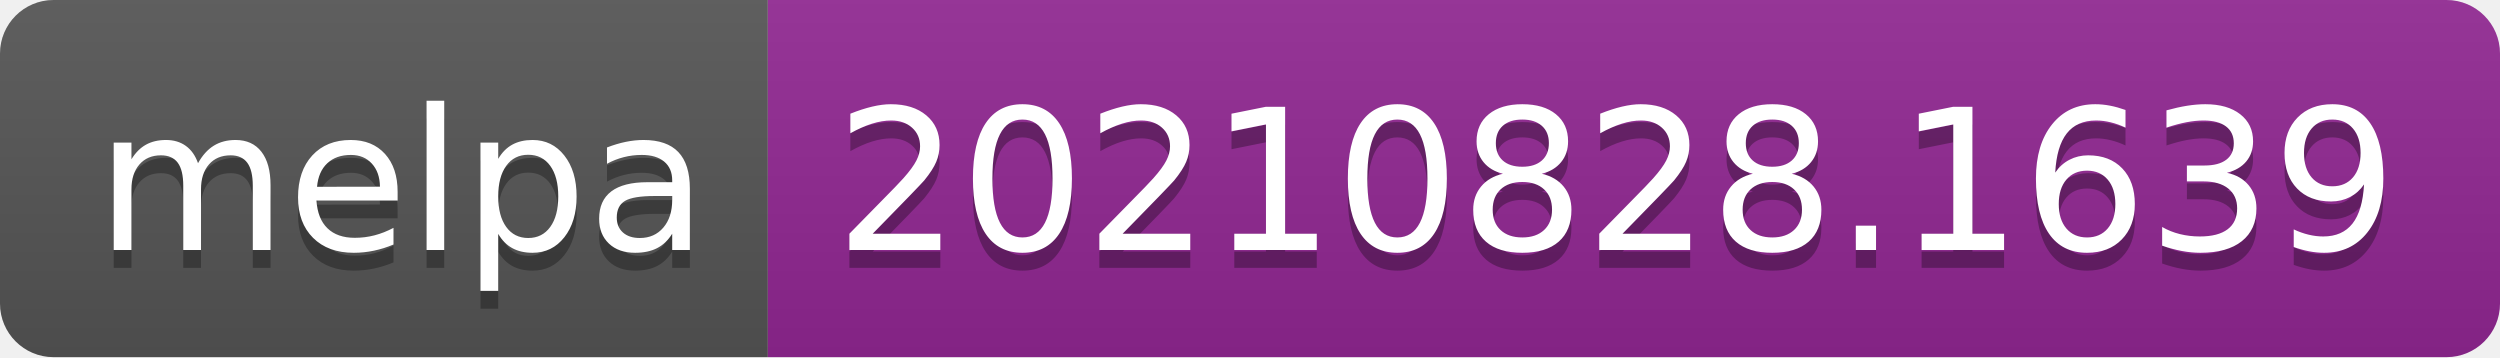
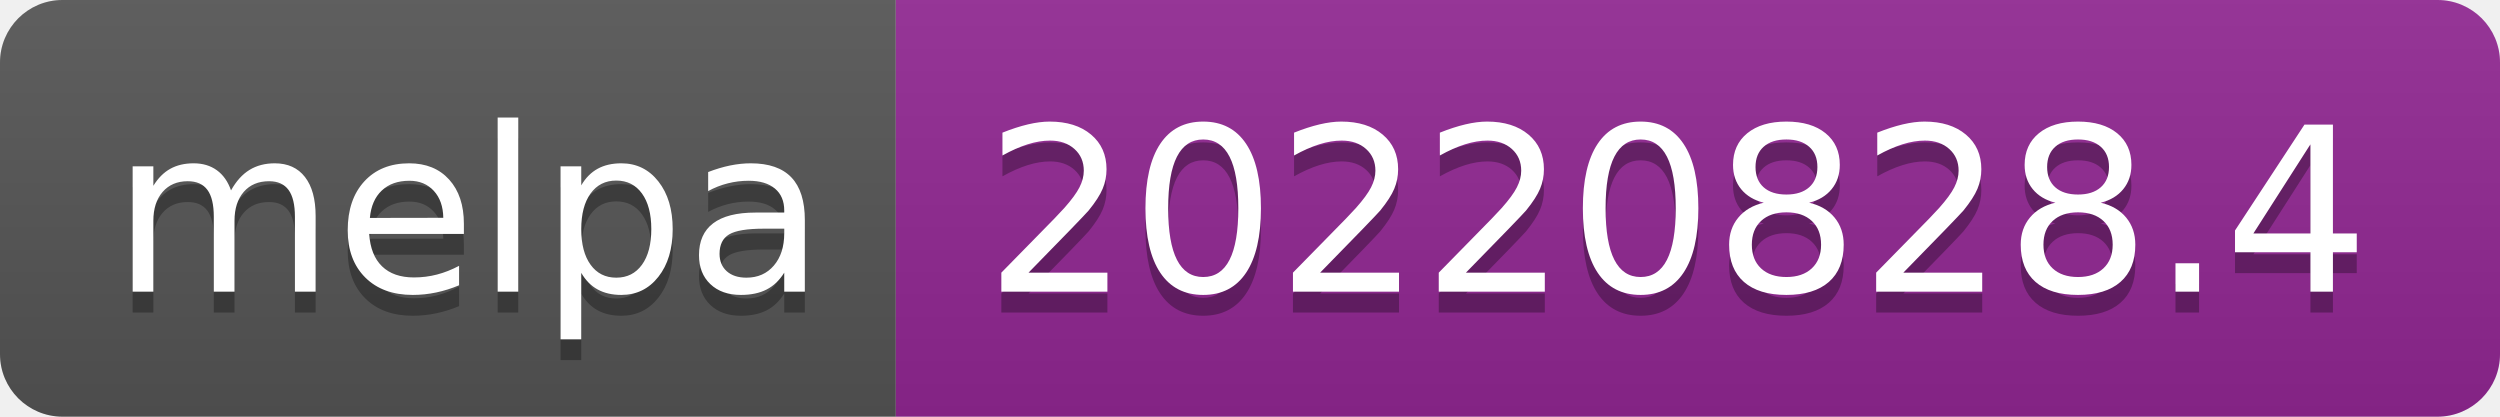
- <svg xmlns="http://www.w3.org/2000/svg" width="140" height="20" role="img" aria-label="melpa: 20210828.1639">
+ <svg xmlns="http://www.w3.org/2000/svg" width="120" height="20" role="img" aria-label="melpa: 20220828.4">
  <linearGradient id="s" x2="0" y2="100%">
    <stop offset="0" stop-color="#bbb" stop-opacity=".1" />
    <stop offset="1" stop-opacity=".1" />
  </linearGradient>
  <clipPath id="r">
-     <rect width="140" height="20" rx="3" fill="#fff" />
+     <rect width="120" height="20" rx="3" fill="#fff" />
  </clipPath>
  <g clip-path="url(#r)">
    <rect width="43" height="20" fill="#555" />
-     <rect x="43" width="97" height="20" fill="#922793" />
-     <rect width="140" height="20" fill="url(#s)" />
+     <rect x="43" width="77" height="20" fill="#922793" />
+     <rect width="120" height="20" fill="url(#s)" />
  </g>
  <g fill="#fff" text-anchor="middle" font-family="Verdana,Geneva,DejaVu Sans,sans-serif" text-rendering="geometricPrecision" font-size="110">
    <text aria-hidden="true" x="225" y="150" fill="#010101" fill-opacity=".3" transform="scale(.1)" textLength="330">melpa</text>
    <text x="225" y="140" transform="scale(.1)" fill="#fff" textLength="330">melpa</text>
-     <text aria-hidden="true" x="905" y="150" fill="#010101" fill-opacity=".3" transform="scale(.1)" textLength="870">20210828.1639</text>
-     <text x="905" y="140" transform="scale(.1)" fill="#fff" textLength="870">20210828.1639</text>
+     <text aria-hidden="true" x="805" y="150" fill="#010101" fill-opacity=".3" transform="scale(.1)" textLength="670">20220828.4</text>
+     <text x="805" y="140" transform="scale(.1)" fill="#fff" textLength="670">20220828.4</text>
  </g>
</svg>
